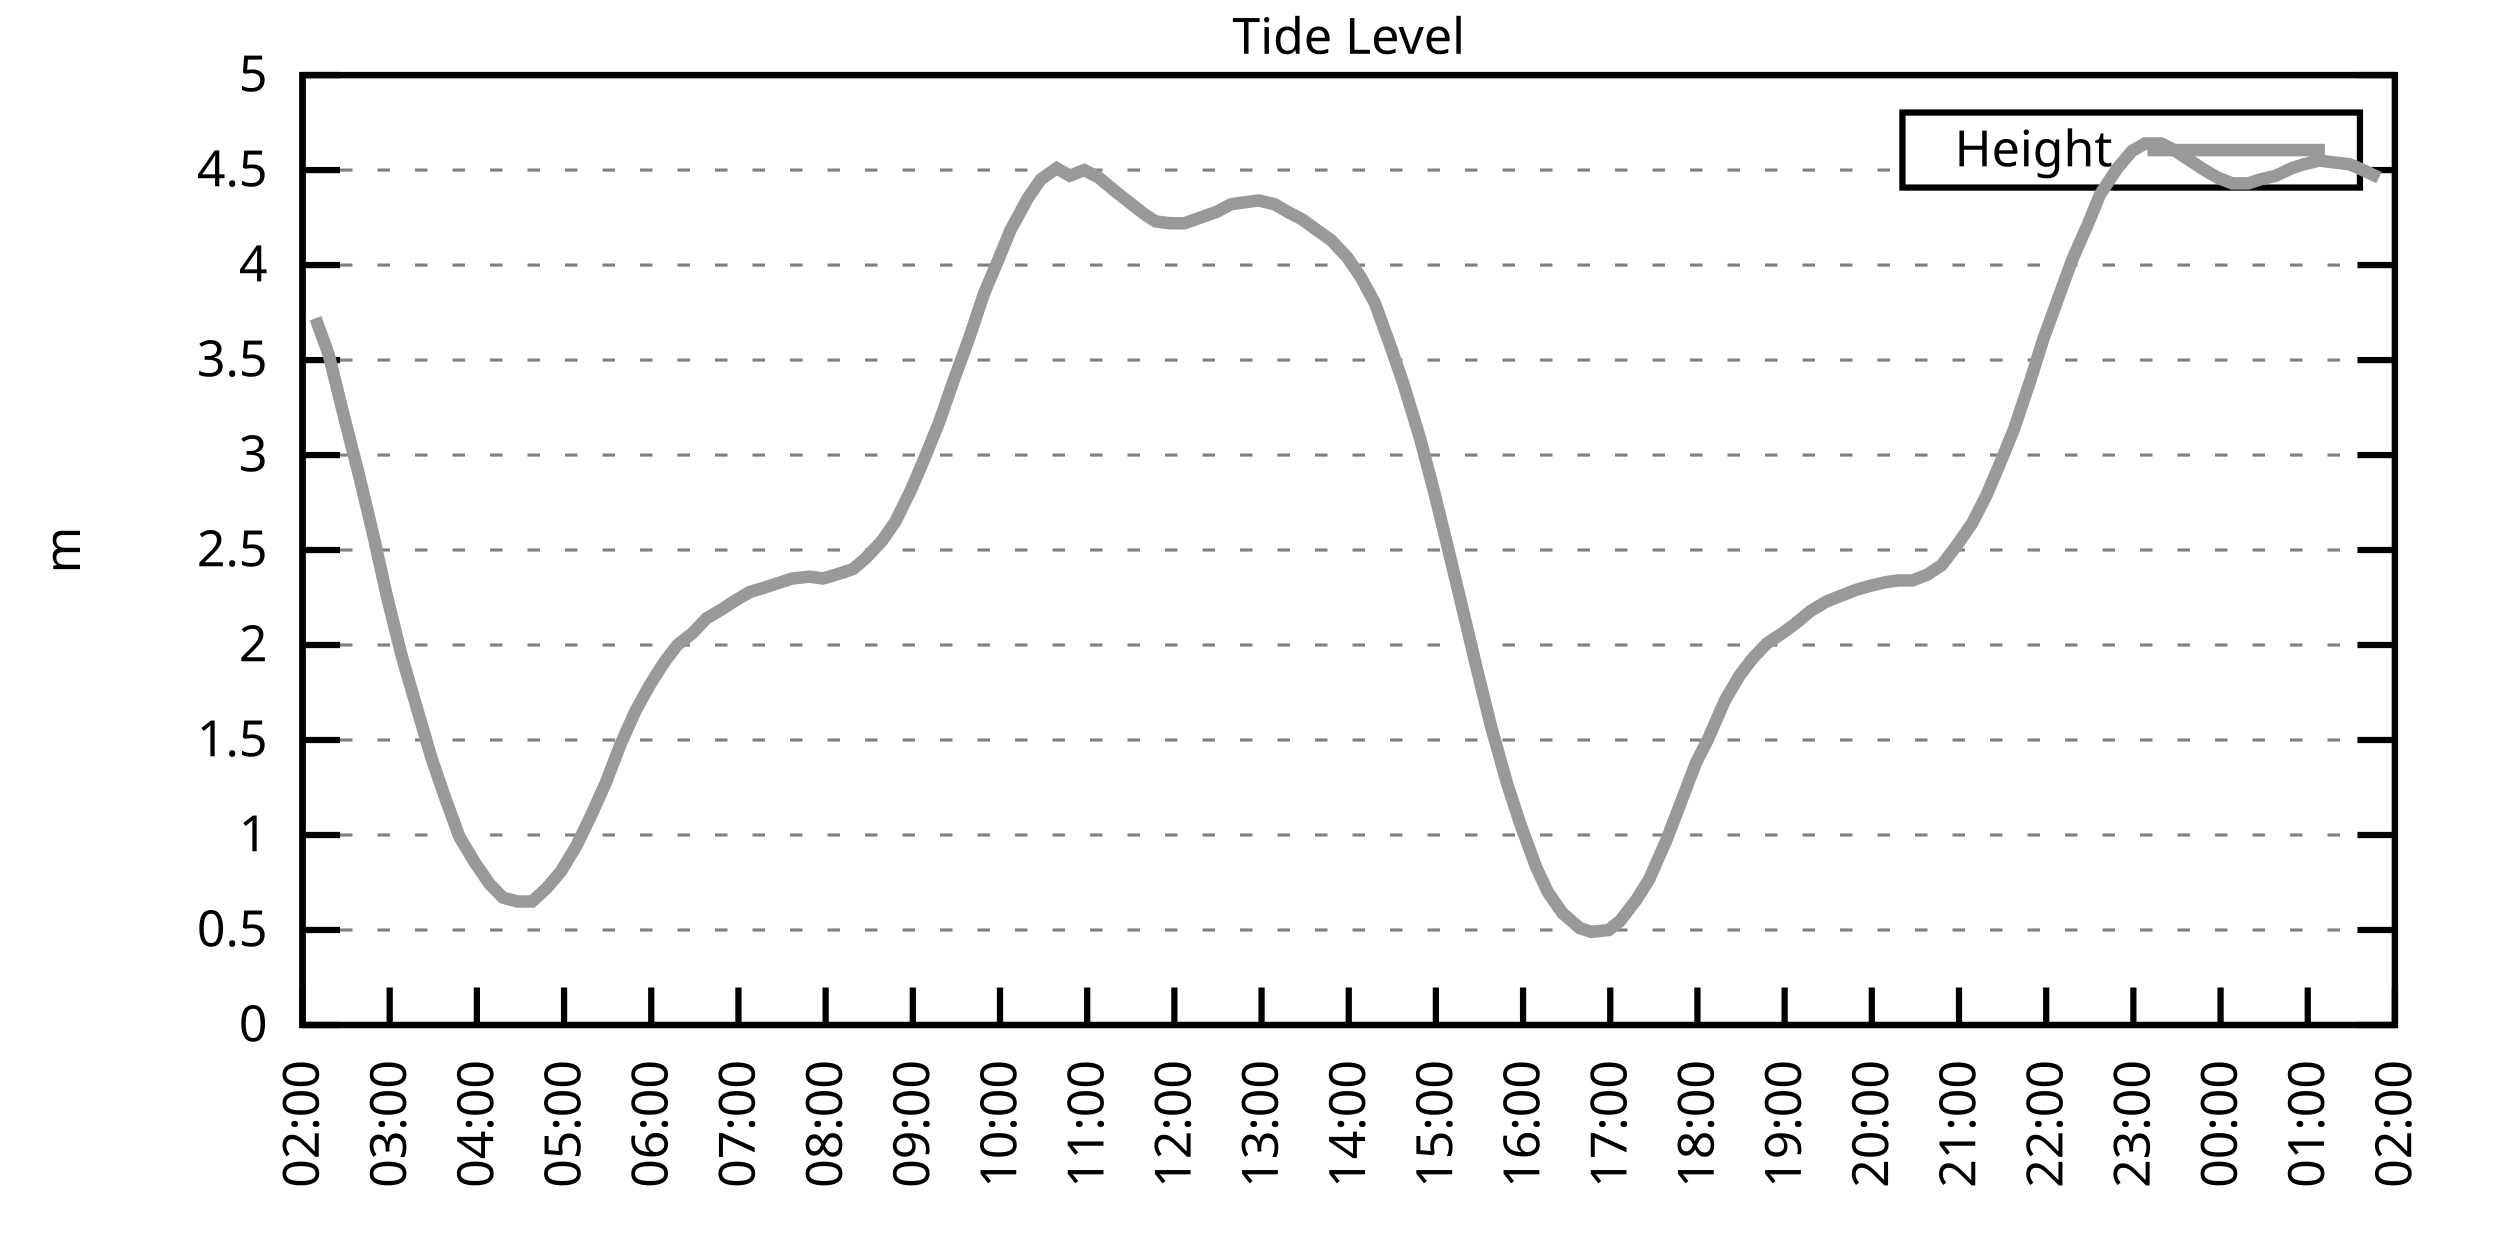
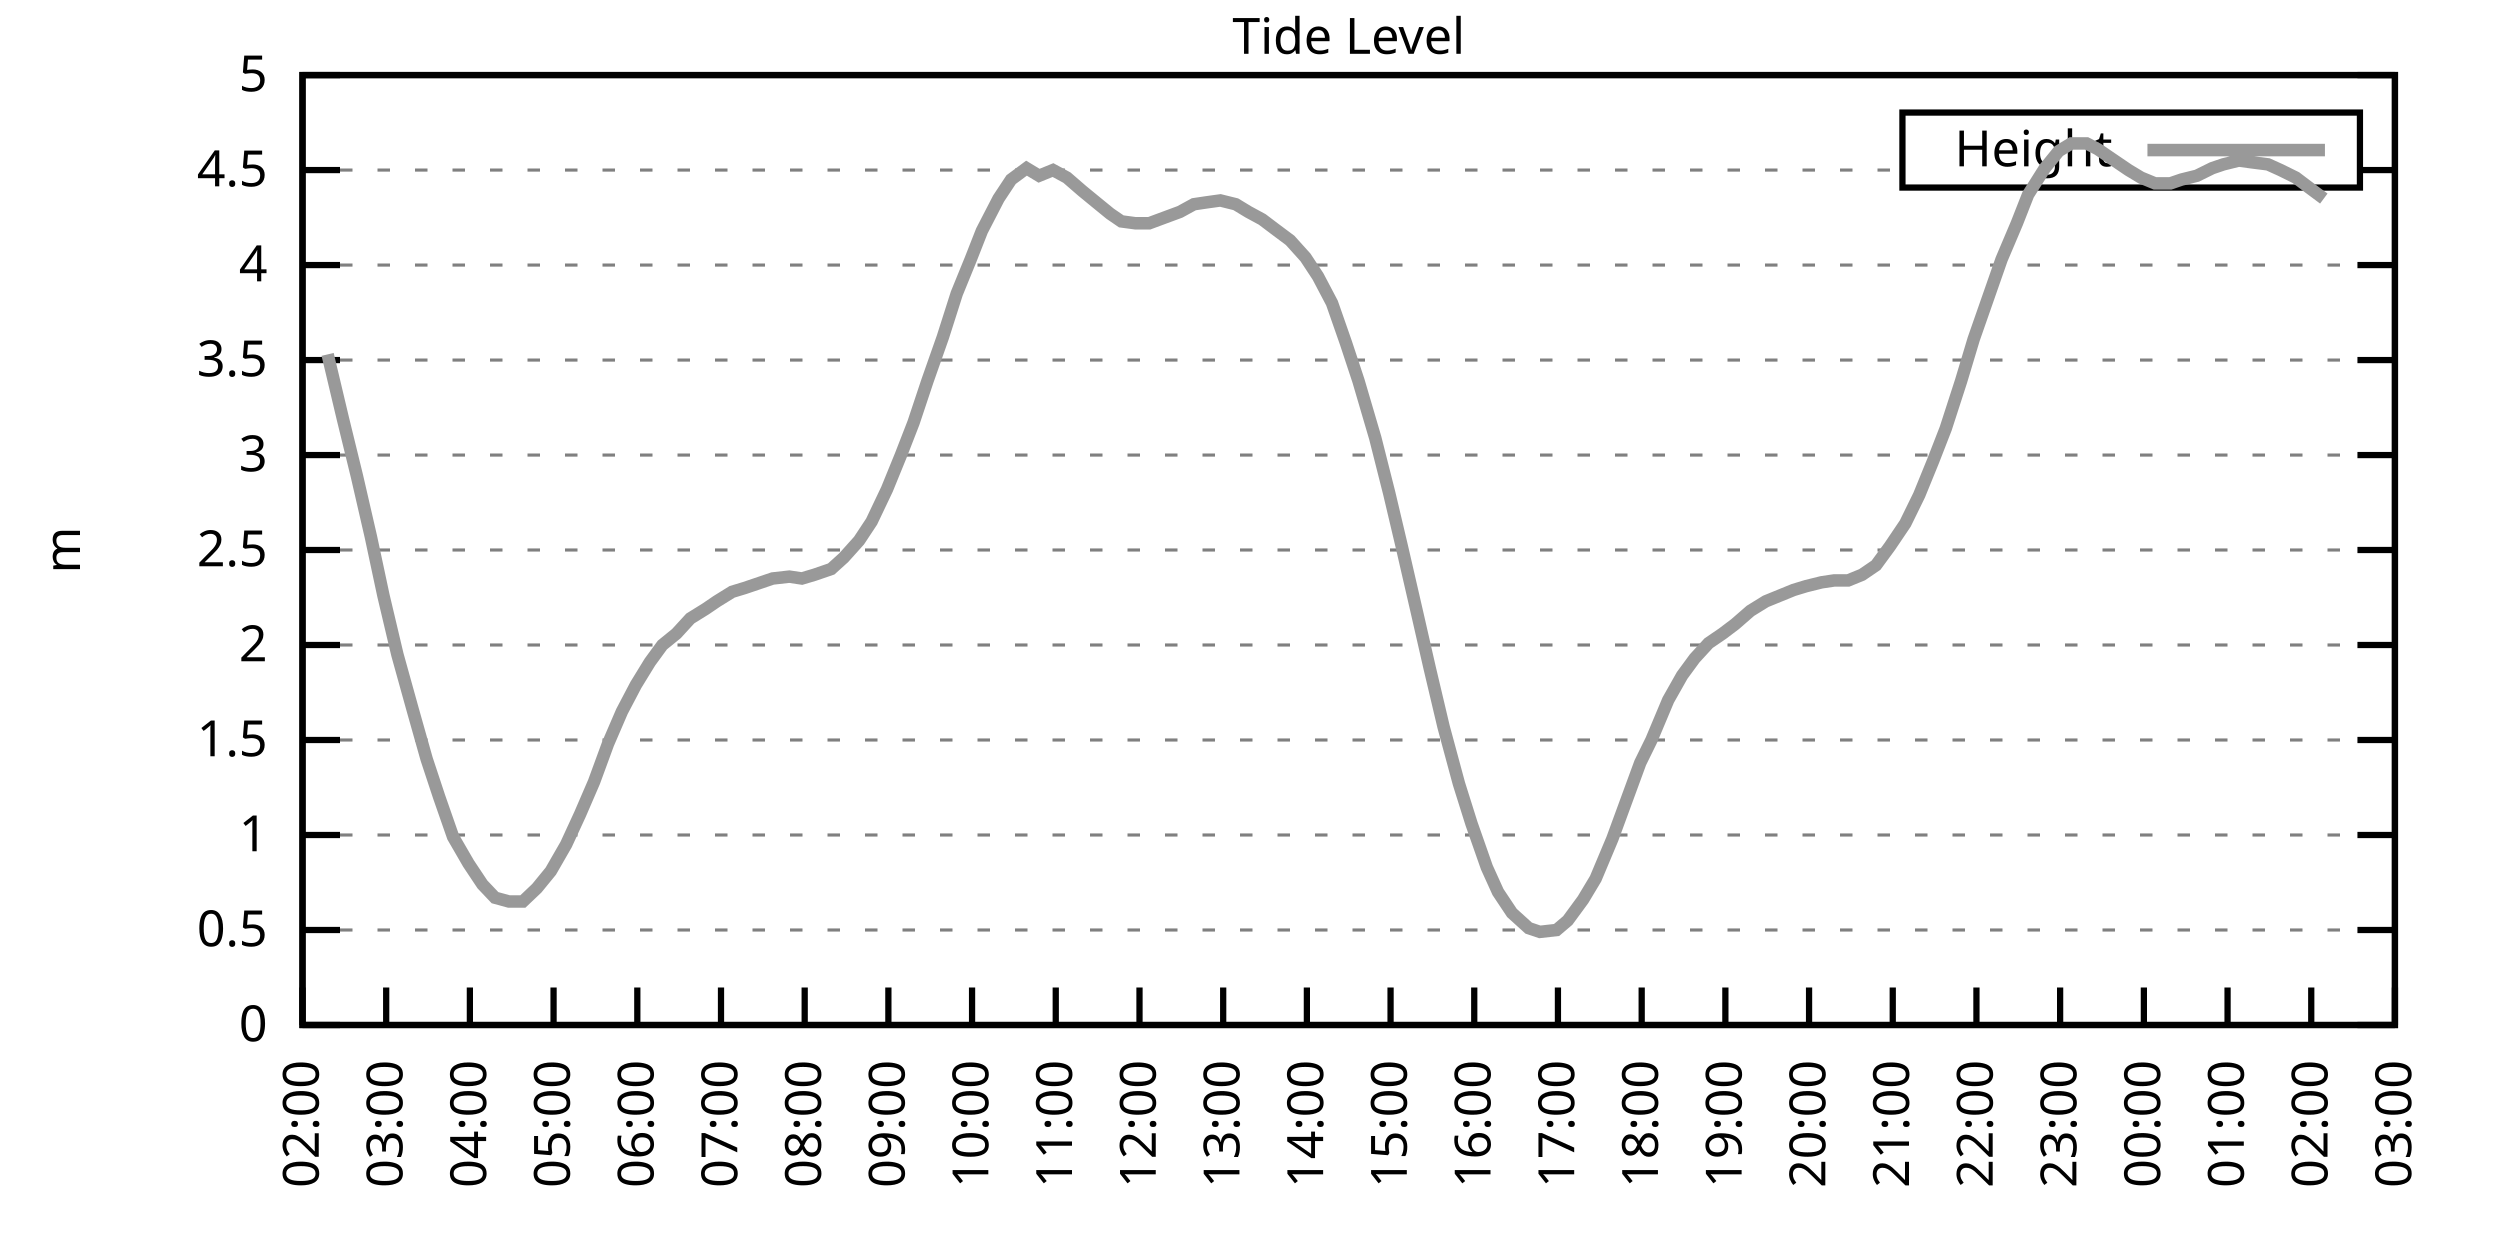
<svg xmlns="http://www.w3.org/2000/svg" xmlns:xlink="http://www.w3.org/1999/xlink" width="400" height="200" viewBox="0 0 400 200">
  <g id="gnuplot_canvas">
    <rect x="0" y="0" width="400" height="200" fill="none" />
    <defs>
      <circle id="gpDot" r="0.5" stroke-width="0.5" stroke="currentColor" />
      <path id="gpPt0" stroke-width="0.333" stroke="currentColor" d="M-1,0 h2 M0,-1 v2" />
      <path id="gpPt1" stroke-width="0.333" stroke="currentColor" d="M-1,-1 L1,1 M1,-1 L-1,1" />
      <path id="gpPt2" stroke-width="0.333" stroke="currentColor" d="M-1,0 L1,0 M0,-1 L0,1 M-1,-1 L1,1 M-1,1 L1,-1" />
      <rect id="gpPt3" stroke-width="0.333" stroke="currentColor" x="-1" y="-1" width="2" height="2" />
      <rect id="gpPt4" stroke-width="0.333" stroke="currentColor" fill="currentColor" x="-1" y="-1" width="2" height="2" />
      <circle id="gpPt5" stroke-width="0.333" stroke="currentColor" cx="0" cy="0" r="1" />
      <use xlink:href="#gpPt5" id="gpPt6" fill="currentColor" stroke="none" />
      <path id="gpPt7" stroke-width="0.333" stroke="currentColor" d="M0,-1.33 L-1.33,0.67 L1.33,0.67 z" />
      <use xlink:href="#gpPt7" id="gpPt8" fill="currentColor" stroke="none" />
      <use xlink:href="#gpPt7" id="gpPt9" stroke="currentColor" transform="rotate(180)" />
      <use xlink:href="#gpPt9" id="gpPt10" fill="currentColor" stroke="none" />
      <use xlink:href="#gpPt3" id="gpPt11" stroke="currentColor" transform="rotate(45)" />
      <use xlink:href="#gpPt11" id="gpPt12" fill="currentColor" stroke="none" />
      <path id="gpPt13" stroke-width="0.333" stroke="currentColor" d="M0,1.330 L1.265,0.411 L0.782,-1.067 L-0.782,-1.076 L-1.265,0.411 z" />
      <use xlink:href="#gpPt13" id="gpPt14" fill="currentColor" stroke="none" />
      <filter id="textbox" filterUnits="objectBoundingBox" x="0" y="0" height="1" width="1">
        <feFlood flood-color="white" flood-opacity="1" result="bgnd" />
        <feComposite in="SourceGraphic" in2="bgnd" operator="atop" />
      </filter>
      <filter id="greybox" filterUnits="objectBoundingBox" x="0" y="0" height="1" width="1">
        <feFlood flood-color="lightgrey" flood-opacity="1" result="grey" />
        <feComposite in="SourceGraphic" in2="grey" operator="atop" />
      </filter>
    </defs>
    <g fill="none" color="white" stroke="currentColor" stroke-width="1.00" stroke-linecap="butt" stroke-linejoin="miter">
</g>
    <g fill="none" color="black" stroke="currentColor" stroke-width="1.00" stroke-linecap="butt" stroke-linejoin="miter">
      <g stroke="none" shape-rendering="crispEdges">
        <polygon fill="rgb(255, 255, 255)" points="48.40,164.00 383.18,164.00 383.18,12.02 48.40,12.02 " />
      </g>
    </g>
    <g fill="none" color="black" stroke="currentColor" stroke-width="1.00" stroke-linecap="butt" stroke-linejoin="miter">
</g>
    <g fill="none" color="black" stroke="black" stroke-width="0.50" stroke-linecap="butt" stroke-linejoin="miter">
</g>
    <g fill="none" color="gray" stroke="currentColor" stroke-width="0.50" stroke-linecap="butt" stroke-linejoin="miter">
      <path stroke="gray" stroke-dasharray="2,4" class="gridline" d="M48.40,164.00 L383.19,164.00  " />
    </g>
    <g fill="none" color="gray" stroke="gray" stroke-width="1.00" stroke-linecap="butt" stroke-linejoin="miter">
</g>
    <g fill="none" color="black" stroke="currentColor" stroke-width="1.00" stroke-linecap="butt" stroke-linejoin="miter">
      <path stroke="black" d="M48.40,164.00 L54.40,164.00 M383.19,164.00 L377.19,164.00  " />
      <g transform="translate(42.80,166.60)" stroke="none" fill="black" font-family="Sans" font-size="8.00" text-anchor="end">
        <text>
          <tspan font-family="Sans"> 0</tspan>
        </text>
      </g>
    </g>
    <g fill="none" color="black" stroke="currentColor" stroke-width="1.00" stroke-linecap="butt" stroke-linejoin="miter">
</g>
    <g fill="none" color="black" stroke="black" stroke-width="0.50" stroke-linecap="butt" stroke-linejoin="miter">
</g>
    <g fill="none" color="gray" stroke="currentColor" stroke-width="0.50" stroke-linecap="butt" stroke-linejoin="miter">
      <path stroke="gray" stroke-dasharray="2,4" class="gridline" d="M48.40,148.80 L383.19,148.80  " />
    </g>
    <g fill="none" color="gray" stroke="gray" stroke-width="1.00" stroke-linecap="butt" stroke-linejoin="miter">
</g>
    <g fill="none" color="black" stroke="currentColor" stroke-width="1.00" stroke-linecap="butt" stroke-linejoin="miter">
      <path stroke="black" d="M48.40,148.80 L54.40,148.80 M383.19,148.80 L377.19,148.80  " />
      <g transform="translate(42.80,151.40)" stroke="none" fill="black" font-family="Sans" font-size="8.00" text-anchor="end">
        <text>
          <tspan font-family="Sans"> 0.5</tspan>
        </text>
      </g>
    </g>
    <g fill="none" color="black" stroke="currentColor" stroke-width="1.00" stroke-linecap="butt" stroke-linejoin="miter">
</g>
    <g fill="none" color="black" stroke="black" stroke-width="0.50" stroke-linecap="butt" stroke-linejoin="miter">
</g>
    <g fill="none" color="gray" stroke="currentColor" stroke-width="0.50" stroke-linecap="butt" stroke-linejoin="miter">
      <path stroke="gray" stroke-dasharray="2,4" class="gridline" d="M48.40,133.60 L383.19,133.60  " />
    </g>
    <g fill="none" color="gray" stroke="gray" stroke-width="1.00" stroke-linecap="butt" stroke-linejoin="miter">
</g>
    <g fill="none" color="black" stroke="currentColor" stroke-width="1.00" stroke-linecap="butt" stroke-linejoin="miter">
      <path stroke="black" d="M48.40,133.60 L54.40,133.60 M383.19,133.60 L377.19,133.60  " />
      <g transform="translate(42.80,136.20)" stroke="none" fill="black" font-family="Sans" font-size="8.00" text-anchor="end">
        <text>
          <tspan font-family="Sans"> 1</tspan>
        </text>
      </g>
    </g>
    <g fill="none" color="black" stroke="currentColor" stroke-width="1.00" stroke-linecap="butt" stroke-linejoin="miter">
</g>
    <g fill="none" color="black" stroke="black" stroke-width="0.50" stroke-linecap="butt" stroke-linejoin="miter">
</g>
    <g fill="none" color="gray" stroke="currentColor" stroke-width="0.50" stroke-linecap="butt" stroke-linejoin="miter">
      <path stroke="gray" stroke-dasharray="2,4" class="gridline" d="M48.40,118.40 L383.19,118.40  " />
    </g>
    <g fill="none" color="gray" stroke="gray" stroke-width="1.00" stroke-linecap="butt" stroke-linejoin="miter">
</g>
    <g fill="none" color="black" stroke="currentColor" stroke-width="1.00" stroke-linecap="butt" stroke-linejoin="miter">
      <path stroke="black" d="M48.40,118.40 L54.40,118.40 M383.19,118.40 L377.19,118.40  " />
      <g transform="translate(42.80,121.00)" stroke="none" fill="black" font-family="Sans" font-size="8.00" text-anchor="end">
        <text>
          <tspan font-family="Sans"> 1.5</tspan>
        </text>
      </g>
    </g>
    <g fill="none" color="black" stroke="currentColor" stroke-width="1.00" stroke-linecap="butt" stroke-linejoin="miter">
</g>
    <g fill="none" color="black" stroke="black" stroke-width="0.50" stroke-linecap="butt" stroke-linejoin="miter">
</g>
    <g fill="none" color="gray" stroke="currentColor" stroke-width="0.50" stroke-linecap="butt" stroke-linejoin="miter">
      <path stroke="gray" stroke-dasharray="2,4" class="gridline" d="M48.40,103.20 L383.19,103.20  " />
    </g>
    <g fill="none" color="gray" stroke="gray" stroke-width="1.00" stroke-linecap="butt" stroke-linejoin="miter">
</g>
    <g fill="none" color="black" stroke="currentColor" stroke-width="1.00" stroke-linecap="butt" stroke-linejoin="miter">
      <path stroke="black" d="M48.40,103.20 L54.40,103.20 M383.19,103.20 L377.19,103.20  " />
      <g transform="translate(42.80,105.80)" stroke="none" fill="black" font-family="Sans" font-size="8.00" text-anchor="end">
        <text>
          <tspan font-family="Sans"> 2</tspan>
        </text>
      </g>
    </g>
    <g fill="none" color="black" stroke="currentColor" stroke-width="1.00" stroke-linecap="butt" stroke-linejoin="miter">
</g>
    <g fill="none" color="black" stroke="black" stroke-width="0.50" stroke-linecap="butt" stroke-linejoin="miter">
</g>
    <g fill="none" color="gray" stroke="currentColor" stroke-width="0.50" stroke-linecap="butt" stroke-linejoin="miter">
      <path stroke="gray" stroke-dasharray="2,4" class="gridline" d="M48.40,88.00 L383.19,88.00  " />
    </g>
    <g fill="none" color="gray" stroke="gray" stroke-width="1.00" stroke-linecap="butt" stroke-linejoin="miter">
</g>
    <g fill="none" color="black" stroke="currentColor" stroke-width="1.00" stroke-linecap="butt" stroke-linejoin="miter">
      <path stroke="black" d="M48.40,88.00 L54.40,88.00 M383.19,88.00 L377.19,88.00  " />
      <g transform="translate(42.80,90.60)" stroke="none" fill="black" font-family="Sans" font-size="8.00" text-anchor="end">
        <text>
          <tspan font-family="Sans"> 2.5</tspan>
        </text>
      </g>
    </g>
    <g fill="none" color="black" stroke="currentColor" stroke-width="1.00" stroke-linecap="butt" stroke-linejoin="miter">
</g>
    <g fill="none" color="black" stroke="black" stroke-width="0.50" stroke-linecap="butt" stroke-linejoin="miter">
</g>
    <g fill="none" color="gray" stroke="currentColor" stroke-width="0.50" stroke-linecap="butt" stroke-linejoin="miter">
      <path stroke="gray" stroke-dasharray="2,4" class="gridline" d="M48.40,72.81 L383.19,72.81  " />
    </g>
    <g fill="none" color="gray" stroke="gray" stroke-width="1.00" stroke-linecap="butt" stroke-linejoin="miter">
</g>
    <g fill="none" color="black" stroke="currentColor" stroke-width="1.00" stroke-linecap="butt" stroke-linejoin="miter">
      <path stroke="black" d="M48.40,72.81 L54.40,72.81 M383.19,72.81 L377.19,72.81  " />
      <g transform="translate(42.80,75.41)" stroke="none" fill="black" font-family="Sans" font-size="8.00" text-anchor="end">
        <text>
          <tspan font-family="Sans"> 3</tspan>
        </text>
      </g>
    </g>
    <g fill="none" color="black" stroke="currentColor" stroke-width="1.00" stroke-linecap="butt" stroke-linejoin="miter">
</g>
    <g fill="none" color="black" stroke="black" stroke-width="0.50" stroke-linecap="butt" stroke-linejoin="miter">
</g>
    <g fill="none" color="gray" stroke="currentColor" stroke-width="0.50" stroke-linecap="butt" stroke-linejoin="miter">
      <path stroke="gray" stroke-dasharray="2,4" class="gridline" d="M48.40,57.61 L383.19,57.61  " />
    </g>
    <g fill="none" color="gray" stroke="gray" stroke-width="1.00" stroke-linecap="butt" stroke-linejoin="miter">
</g>
    <g fill="none" color="black" stroke="currentColor" stroke-width="1.00" stroke-linecap="butt" stroke-linejoin="miter">
      <path stroke="black" d="M48.40,57.61 L54.40,57.61 M383.19,57.61 L377.19,57.61  " />
      <g transform="translate(42.80,60.21)" stroke="none" fill="black" font-family="Sans" font-size="8.00" text-anchor="end">
        <text>
          <tspan font-family="Sans"> 3.5</tspan>
        </text>
      </g>
    </g>
    <g fill="none" color="black" stroke="currentColor" stroke-width="1.00" stroke-linecap="butt" stroke-linejoin="miter">
</g>
    <g fill="none" color="black" stroke="black" stroke-width="0.50" stroke-linecap="butt" stroke-linejoin="miter">
</g>
    <g fill="none" color="gray" stroke="currentColor" stroke-width="0.50" stroke-linecap="butt" stroke-linejoin="miter">
      <path stroke="gray" stroke-dasharray="2,4" class="gridline" d="M48.40,42.41 L383.19,42.41  " />
    </g>
    <g fill="none" color="gray" stroke="gray" stroke-width="1.00" stroke-linecap="butt" stroke-linejoin="miter">
</g>
    <g fill="none" color="black" stroke="currentColor" stroke-width="1.00" stroke-linecap="butt" stroke-linejoin="miter">
      <path stroke="black" d="M48.40,42.41 L54.40,42.41 M383.19,42.41 L377.19,42.41  " />
      <g transform="translate(42.80,45.01)" stroke="none" fill="black" font-family="Sans" font-size="8.00" text-anchor="end">
        <text>
          <tspan font-family="Sans"> 4</tspan>
        </text>
      </g>
    </g>
    <g fill="none" color="black" stroke="currentColor" stroke-width="1.00" stroke-linecap="butt" stroke-linejoin="miter">
</g>
    <g fill="none" color="black" stroke="black" stroke-width="0.50" stroke-linecap="butt" stroke-linejoin="miter">
</g>
    <g fill="none" color="gray" stroke="currentColor" stroke-width="0.50" stroke-linecap="butt" stroke-linejoin="miter">
      <path stroke="gray" stroke-dasharray="2,4" class="gridline" d="M48.40,27.21 L304.39,27.21 M377.59,27.21 L383.19,27.21  " />
    </g>
    <g fill="none" color="gray" stroke="gray" stroke-width="1.00" stroke-linecap="butt" stroke-linejoin="miter">
</g>
    <g fill="none" color="black" stroke="currentColor" stroke-width="1.00" stroke-linecap="butt" stroke-linejoin="miter">
      <path stroke="black" d="M48.40,27.21 L54.40,27.21 M383.19,27.21 L377.19,27.21  " />
      <g transform="translate(42.80,29.81)" stroke="none" fill="black" font-family="Sans" font-size="8.00" text-anchor="end">
        <text>
          <tspan font-family="Sans"> 4.5</tspan>
        </text>
      </g>
    </g>
    <g fill="none" color="black" stroke="currentColor" stroke-width="1.00" stroke-linecap="butt" stroke-linejoin="miter">
</g>
    <g fill="none" color="black" stroke="black" stroke-width="0.50" stroke-linecap="butt" stroke-linejoin="miter">
</g>
    <g fill="none" color="gray" stroke="currentColor" stroke-width="0.50" stroke-linecap="butt" stroke-linejoin="miter">
      <path stroke="gray" stroke-dasharray="2,4" class="gridline" d="M48.40,12.01 L383.19,12.01  " />
    </g>
    <g fill="none" color="gray" stroke="gray" stroke-width="1.00" stroke-linecap="butt" stroke-linejoin="miter">
</g>
    <g fill="none" color="black" stroke="currentColor" stroke-width="1.00" stroke-linecap="butt" stroke-linejoin="miter">
      <path stroke="black" d="M48.40,12.01 L54.40,12.01 M383.19,12.01 L377.19,12.01  " />
      <g transform="translate(42.80,14.61)" stroke="none" fill="black" font-family="Sans" font-size="8.00" text-anchor="end">
        <text>
          <tspan font-family="Sans"> 5</tspan>
        </text>
      </g>
    </g>
    <g fill="none" color="black" stroke="currentColor" stroke-width="1.00" stroke-linecap="butt" stroke-linejoin="miter">
      <path stroke="black" d="M48.40,164.00 L48.40,158.00  " />
      <g transform="translate(51.00,169.60) rotate(270.00)" stroke="none" fill="black" font-family="Sans" font-size="8.00" text-anchor="end">
        <text>
          <tspan font-family="Sans">02:00</tspan>
        </text>
      </g>
    </g>
    <g fill="none" color="black" stroke="currentColor" stroke-width="1.00" stroke-linecap="butt" stroke-linejoin="miter">
-       <path stroke="black" d="M62.35,164.00 L62.35,158.00  " />
-       <g transform="translate(64.95,169.60) rotate(270.00)" stroke="none" fill="black" font-family="Sans" font-size="8.00" text-anchor="end">
+       <path stroke="black" d="M61.79,164.00 L61.79,158.00  " />
+       <g transform="translate(64.39,169.60) rotate(270.00)" stroke="none" fill="black" font-family="Sans" font-size="8.00" text-anchor="end">
        <text>
          <tspan font-family="Sans">03:00</tspan>
        </text>
      </g>
    </g>
    <g fill="none" color="black" stroke="currentColor" stroke-width="1.00" stroke-linecap="butt" stroke-linejoin="miter">
-       <path stroke="black" d="M76.30,164.00 L76.30,158.00  " />
-       <g transform="translate(78.90,169.60) rotate(270.00)" stroke="none" fill="black" font-family="Sans" font-size="8.00" text-anchor="end">
+       <path stroke="black" d="M75.18,164.00 L75.18,158.00  " />
+       <g transform="translate(77.78,169.60) rotate(270.00)" stroke="none" fill="black" font-family="Sans" font-size="8.00" text-anchor="end">
        <text>
          <tspan font-family="Sans">04:00</tspan>
        </text>
      </g>
    </g>
    <g fill="none" color="black" stroke="currentColor" stroke-width="1.00" stroke-linecap="butt" stroke-linejoin="miter">
-       <path stroke="black" d="M90.25,164.00 L90.25,158.00  " />
-       <g transform="translate(92.85,169.60) rotate(270.00)" stroke="none" fill="black" font-family="Sans" font-size="8.00" text-anchor="end">
+       <path stroke="black" d="M88.57,164.00 L88.57,158.00  " />
+       <g transform="translate(91.17,169.60) rotate(270.00)" stroke="none" fill="black" font-family="Sans" font-size="8.00" text-anchor="end">
        <text>
          <tspan font-family="Sans">05:00</tspan>
        </text>
      </g>
    </g>
    <g fill="none" color="black" stroke="currentColor" stroke-width="1.00" stroke-linecap="butt" stroke-linejoin="miter">
-       <path stroke="black" d="M104.20,164.00 L104.20,158.00  " />
-       <g transform="translate(106.80,169.60) rotate(270.00)" stroke="none" fill="black" font-family="Sans" font-size="8.00" text-anchor="end">
+       <path stroke="black" d="M101.97,164.00 L101.97,158.00  " />
+       <g transform="translate(104.57,169.60) rotate(270.00)" stroke="none" fill="black" font-family="Sans" font-size="8.00" text-anchor="end">
        <text>
          <tspan font-family="Sans">06:00</tspan>
        </text>
      </g>
    </g>
    <g fill="none" color="black" stroke="currentColor" stroke-width="1.00" stroke-linecap="butt" stroke-linejoin="miter">
-       <path stroke="black" d="M118.15,164.00 L118.15,158.00  " />
-       <g transform="translate(120.75,169.60) rotate(270.00)" stroke="none" fill="black" font-family="Sans" font-size="8.00" text-anchor="end">
+       <path stroke="black" d="M115.36,164.00 L115.36,158.00  " />
+       <g transform="translate(117.96,169.60) rotate(270.00)" stroke="none" fill="black" font-family="Sans" font-size="8.00" text-anchor="end">
        <text>
          <tspan font-family="Sans">07:00</tspan>
        </text>
      </g>
    </g>
    <g fill="none" color="black" stroke="currentColor" stroke-width="1.00" stroke-linecap="butt" stroke-linejoin="miter">
-       <path stroke="black" d="M132.10,164.00 L132.10,158.00  " />
-       <g transform="translate(134.70,169.60) rotate(270.00)" stroke="none" fill="black" font-family="Sans" font-size="8.00" text-anchor="end">
+       <path stroke="black" d="M128.75,164.00 L128.75,158.00  " />
+       <g transform="translate(131.35,169.60) rotate(270.00)" stroke="none" fill="black" font-family="Sans" font-size="8.00" text-anchor="end">
        <text>
          <tspan font-family="Sans">08:00</tspan>
        </text>
      </g>
    </g>
    <g fill="none" color="black" stroke="currentColor" stroke-width="1.00" stroke-linecap="butt" stroke-linejoin="miter">
-       <path stroke="black" d="M146.05,164.00 L146.05,158.00  " />
-       <g transform="translate(148.65,169.60) rotate(270.00)" stroke="none" fill="black" font-family="Sans" font-size="8.00" text-anchor="end">
+       <path stroke="black" d="M142.14,164.00 L142.14,158.00  " />
+       <g transform="translate(144.74,169.60) rotate(270.00)" stroke="none" fill="black" font-family="Sans" font-size="8.00" text-anchor="end">
        <text>
          <tspan font-family="Sans">09:00</tspan>
        </text>
      </g>
    </g>
    <g fill="none" color="black" stroke="currentColor" stroke-width="1.00" stroke-linecap="butt" stroke-linejoin="miter">
-       <path stroke="black" d="M160.00,164.00 L160.00,158.00  " />
-       <g transform="translate(162.60,169.60) rotate(270.00)" stroke="none" fill="black" font-family="Sans" font-size="8.00" text-anchor="end">
+       <path stroke="black" d="M155.53,164.00 L155.53,158.00  " />
+       <g transform="translate(158.13,169.60) rotate(270.00)" stroke="none" fill="black" font-family="Sans" font-size="8.00" text-anchor="end">
        <text>
          <tspan font-family="Sans">10:00</tspan>
        </text>
      </g>
    </g>
    <g fill="none" color="black" stroke="currentColor" stroke-width="1.00" stroke-linecap="butt" stroke-linejoin="miter">
-       <path stroke="black" d="M173.95,164.00 L173.95,158.00  " />
-       <g transform="translate(176.55,169.60) rotate(270.00)" stroke="none" fill="black" font-family="Sans" font-size="8.00" text-anchor="end">
+       <path stroke="black" d="M168.92,164.00 L168.92,158.00  " />
+       <g transform="translate(171.52,169.60) rotate(270.00)" stroke="none" fill="black" font-family="Sans" font-size="8.00" text-anchor="end">
        <text>
          <tspan font-family="Sans">11:00</tspan>
        </text>
      </g>
    </g>
    <g fill="none" color="black" stroke="currentColor" stroke-width="1.00" stroke-linecap="butt" stroke-linejoin="miter">
-       <path stroke="black" d="M187.90,164.00 L187.90,158.00  " />
-       <g transform="translate(190.50,169.60) rotate(270.00)" stroke="none" fill="black" font-family="Sans" font-size="8.00" text-anchor="end">
+       <path stroke="black" d="M182.32,164.00 L182.32,158.00  " />
+       <g transform="translate(184.92,169.60) rotate(270.00)" stroke="none" fill="black" font-family="Sans" font-size="8.00" text-anchor="end">
        <text>
          <tspan font-family="Sans">12:00</tspan>
        </text>
      </g>
    </g>
    <g fill="none" color="black" stroke="currentColor" stroke-width="1.00" stroke-linecap="butt" stroke-linejoin="miter">
-       <path stroke="black" d="M201.85,164.00 L201.85,158.00  " />
-       <g transform="translate(204.45,169.60) rotate(270.00)" stroke="none" fill="black" font-family="Sans" font-size="8.00" text-anchor="end">
+       <path stroke="black" d="M195.71,164.00 L195.71,158.00  " />
+       <g transform="translate(198.31,169.60) rotate(270.00)" stroke="none" fill="black" font-family="Sans" font-size="8.00" text-anchor="end">
        <text>
          <tspan font-family="Sans">13:00</tspan>
        </text>
      </g>
    </g>
    <g fill="none" color="black" stroke="currentColor" stroke-width="1.00" stroke-linecap="butt" stroke-linejoin="miter">
-       <path stroke="black" d="M215.80,164.00 L215.80,158.00  " />
-       <g transform="translate(218.40,169.60) rotate(270.00)" stroke="none" fill="black" font-family="Sans" font-size="8.00" text-anchor="end">
+       <path stroke="black" d="M209.10,164.00 L209.10,158.00  " />
+       <g transform="translate(211.70,169.60) rotate(270.00)" stroke="none" fill="black" font-family="Sans" font-size="8.00" text-anchor="end">
        <text>
          <tspan font-family="Sans">14:00</tspan>
        </text>
      </g>
    </g>
    <g fill="none" color="black" stroke="currentColor" stroke-width="1.00" stroke-linecap="butt" stroke-linejoin="miter">
-       <path stroke="black" d="M229.74,164.00 L229.74,158.00  " />
-       <g transform="translate(232.34,169.60) rotate(270.00)" stroke="none" fill="black" font-family="Sans" font-size="8.00" text-anchor="end">
+       <path stroke="black" d="M222.49,164.00 L222.49,158.00  " />
+       <g transform="translate(225.09,169.60) rotate(270.00)" stroke="none" fill="black" font-family="Sans" font-size="8.00" text-anchor="end">
        <text>
          <tspan font-family="Sans">15:00</tspan>
        </text>
      </g>
    </g>
    <g fill="none" color="black" stroke="currentColor" stroke-width="1.00" stroke-linecap="butt" stroke-linejoin="miter">
-       <path stroke="black" d="M243.69,164.00 L243.69,158.00  " />
-       <g transform="translate(246.29,169.60) rotate(270.00)" stroke="none" fill="black" font-family="Sans" font-size="8.00" text-anchor="end">
+       <path stroke="black" d="M235.88,164.00 L235.88,158.00  " />
+       <g transform="translate(238.48,169.60) rotate(270.00)" stroke="none" fill="black" font-family="Sans" font-size="8.00" text-anchor="end">
        <text>
          <tspan font-family="Sans">16:00</tspan>
        </text>
      </g>
    </g>
    <g fill="none" color="black" stroke="currentColor" stroke-width="1.00" stroke-linecap="butt" stroke-linejoin="miter">
-       <path stroke="black" d="M257.64,164.00 L257.64,158.00  " />
-       <g transform="translate(260.24,169.60) rotate(270.00)" stroke="none" fill="black" font-family="Sans" font-size="8.00" text-anchor="end">
+       <path stroke="black" d="M249.27,164.00 L249.27,158.00  " />
+       <g transform="translate(251.87,169.60) rotate(270.00)" stroke="none" fill="black" font-family="Sans" font-size="8.00" text-anchor="end">
        <text>
          <tspan font-family="Sans">17:00</tspan>
        </text>
      </g>
    </g>
    <g fill="none" color="black" stroke="currentColor" stroke-width="1.00" stroke-linecap="butt" stroke-linejoin="miter">
-       <path stroke="black" d="M271.59,164.00 L271.59,158.00  " />
-       <g transform="translate(274.19,169.60) rotate(270.00)" stroke="none" fill="black" font-family="Sans" font-size="8.00" text-anchor="end">
+       <path stroke="black" d="M262.67,164.00 L262.67,158.00  " />
+       <g transform="translate(265.27,169.60) rotate(270.00)" stroke="none" fill="black" font-family="Sans" font-size="8.00" text-anchor="end">
        <text>
          <tspan font-family="Sans">18:00</tspan>
        </text>
      </g>
    </g>
    <g fill="none" color="black" stroke="currentColor" stroke-width="1.00" stroke-linecap="butt" stroke-linejoin="miter">
-       <path stroke="black" d="M285.54,164.00 L285.54,158.00  " />
-       <g transform="translate(288.14,169.60) rotate(270.00)" stroke="none" fill="black" font-family="Sans" font-size="8.00" text-anchor="end">
+       <path stroke="black" d="M276.06,164.00 L276.06,158.00  " />
+       <g transform="translate(278.66,169.60) rotate(270.00)" stroke="none" fill="black" font-family="Sans" font-size="8.00" text-anchor="end">
        <text>
          <tspan font-family="Sans">19:00</tspan>
        </text>
      </g>
    </g>
    <g fill="none" color="black" stroke="currentColor" stroke-width="1.00" stroke-linecap="butt" stroke-linejoin="miter">
-       <path stroke="black" d="M299.49,164.00 L299.49,158.00  " />
-       <g transform="translate(302.09,169.60) rotate(270.00)" stroke="none" fill="black" font-family="Sans" font-size="8.00" text-anchor="end">
+       <path stroke="black" d="M289.45,164.00 L289.45,158.00  " />
+       <g transform="translate(292.05,169.60) rotate(270.00)" stroke="none" fill="black" font-family="Sans" font-size="8.00" text-anchor="end">
        <text>
          <tspan font-family="Sans">20:00</tspan>
        </text>
      </g>
    </g>
    <g fill="none" color="black" stroke="currentColor" stroke-width="1.00" stroke-linecap="butt" stroke-linejoin="miter">
-       <path stroke="black" d="M313.44,164.00 L313.44,158.00  " />
-       <g transform="translate(316.04,169.60) rotate(270.00)" stroke="none" fill="black" font-family="Sans" font-size="8.00" text-anchor="end">
+       <path stroke="black" d="M302.84,164.00 L302.84,158.00  " />
+       <g transform="translate(305.44,169.60) rotate(270.00)" stroke="none" fill="black" font-family="Sans" font-size="8.00" text-anchor="end">
        <text>
          <tspan font-family="Sans">21:00</tspan>
        </text>
      </g>
    </g>
    <g fill="none" color="black" stroke="currentColor" stroke-width="1.00" stroke-linecap="butt" stroke-linejoin="miter">
-       <path stroke="black" d="M327.39,164.00 L327.39,158.00  " />
-       <g transform="translate(329.99,169.60) rotate(270.00)" stroke="none" fill="black" font-family="Sans" font-size="8.00" text-anchor="end">
+       <path stroke="black" d="M316.23,164.00 L316.23,158.00  " />
+       <g transform="translate(318.83,169.60) rotate(270.00)" stroke="none" fill="black" font-family="Sans" font-size="8.00" text-anchor="end">
        <text>
          <tspan font-family="Sans">22:00</tspan>
        </text>
      </g>
    </g>
    <g fill="none" color="black" stroke="currentColor" stroke-width="1.00" stroke-linecap="butt" stroke-linejoin="miter">
-       <path stroke="black" d="M341.34,164.00 L341.34,158.00  " />
-       <g transform="translate(343.94,169.60) rotate(270.00)" stroke="none" fill="black" font-family="Sans" font-size="8.00" text-anchor="end">
+       <path stroke="black" d="M329.62,164.00 L329.62,158.00  " />
+       <g transform="translate(332.22,169.60) rotate(270.00)" stroke="none" fill="black" font-family="Sans" font-size="8.00" text-anchor="end">
        <text>
          <tspan font-family="Sans">23:00</tspan>
        </text>
      </g>
    </g>
    <g fill="none" color="black" stroke="currentColor" stroke-width="1.00" stroke-linecap="butt" stroke-linejoin="miter">
-       <path stroke="black" d="M355.29,164.00 L355.29,158.00  " />
-       <g transform="translate(357.89,169.60) rotate(270.00)" stroke="none" fill="black" font-family="Sans" font-size="8.00" text-anchor="end">
+       <path stroke="black" d="M343.02,164.00 L343.02,158.00  " />
+       <g transform="translate(345.62,169.60) rotate(270.00)" stroke="none" fill="black" font-family="Sans" font-size="8.00" text-anchor="end">
        <text>
          <tspan font-family="Sans">00:00</tspan>
        </text>
      </g>
    </g>
    <g fill="none" color="black" stroke="currentColor" stroke-width="1.00" stroke-linecap="butt" stroke-linejoin="miter">
-       <path stroke="black" d="M369.24,164.00 L369.24,158.00  " />
-       <g transform="translate(371.84,169.60) rotate(270.00)" stroke="none" fill="black" font-family="Sans" font-size="8.00" text-anchor="end">
+       <path stroke="black" d="M356.41,164.00 L356.41,158.00  " />
+       <g transform="translate(359.01,169.60) rotate(270.00)" stroke="none" fill="black" font-family="Sans" font-size="8.00" text-anchor="end">
        <text>
          <tspan font-family="Sans">01:00</tspan>
+         </text>
+       </g>
+     </g>
+     <g fill="none" color="black" stroke="currentColor" stroke-width="1.00" stroke-linecap="butt" stroke-linejoin="miter">
+       <path stroke="black" d="M369.80,164.00 L369.80,158.00  " />
+       <g transform="translate(372.40,169.60) rotate(270.00)" stroke="none" fill="black" font-family="Sans" font-size="8.00" text-anchor="end">
+         <text>
+           <tspan font-family="Sans">02:00</tspan>
        </text>
      </g>
    </g>
    <g fill="none" color="black" stroke="currentColor" stroke-width="1.00" stroke-linecap="butt" stroke-linejoin="miter">
      <path stroke="black" d="M383.19,164.00 L383.19,158.00  " />
      <g transform="translate(385.79,169.60) rotate(270.00)" stroke="none" fill="black" font-family="Sans" font-size="8.00" text-anchor="end">
        <text>
-           <tspan font-family="Sans">02:00</tspan>
+           <tspan font-family="Sans">03:00</tspan>
        </text>
      </g>
    </g>
    <g fill="none" color="black" stroke="currentColor" stroke-width="1.00" stroke-linecap="butt" stroke-linejoin="miter">
</g>
    <g fill="none" color="black" stroke="currentColor" stroke-width="1.00" stroke-linecap="butt" stroke-linejoin="miter">
      <path stroke="black" d="M48.40,12.01 L48.40,164.00 L383.19,164.00 L383.19,12.01 L48.40,12.01 Z  " />
    </g>
    <g fill="none" color="black" stroke="currentColor" stroke-width="1.00" stroke-linecap="butt" stroke-linejoin="miter">
</g>
    <g fill="none" color="black" stroke="currentColor" stroke-width="1.00" stroke-linecap="butt" stroke-linejoin="miter">
      <path stroke="black" d="M304.39,30.01 L304.39,18.01 L377.59,18.01 L377.59,30.01 L304.39,30.01 Z  " />
    </g>
    <g id="Tide_level_plot_1">
      <g fill="none" color="white" stroke="black" stroke-width="2.00" stroke-linecap="butt" stroke-linejoin="miter">
</g>
      <g fill="none" color="black" stroke="currentColor" stroke-width="2.00" stroke-linecap="butt" stroke-linejoin="miter">
        <g transform="translate(337.99,26.61)" stroke="none" fill="black" font-family="Sans" font-size="8.00" text-anchor="end">
          <text>
            <tspan font-family="Sans">Height</tspan>
          </text>
        </g>
      </g>
      <g fill="none" color="black" stroke="currentColor" stroke-width="2.00" stroke-linecap="butt" stroke-linejoin="miter">
-         <path stroke="rgb(153, 153, 153)" d="M343.59,24.01 L371.99,24.01 M50.49,50.92 L52.58,56.70 L55.14,67.03 L57.47,76.15 L59.79,85.88 L61.88,95.30   L64.21,104.72 L66.77,113.54 L69.09,121.44 L71.18,127.52 L73.51,133.91 L76.07,138.16 L78.39,141.51 L80.48,143.63   L82.81,144.24 L85.13,144.24 L87.46,142.11 L89.78,139.38 L92.34,135.12 L94.67,130.26 L96.99,125.09 L99.32,119.01   L101.64,113.84 L103.97,109.59 L106.29,105.94 L108.38,103.20 L110.71,101.38 L113.03,98.95 L115.59,97.43 L117.45,96.21   L120.01,94.69 L122.10,94.08 L124.89,93.17 L126.75,92.56 L129.54,92.26 L131.63,92.56 L133.72,91.96 L136.51,91.04   L138.61,89.22 L141.16,86.49 L143.26,83.45 L145.81,78.28 L148.14,72.81 L150.23,67.64 L152.56,60.95 L155.11,53.96   L157.44,46.97 L159.76,41.50 L161.62,36.94 L164.41,31.77 L166.51,28.73 L169.06,26.91 L171.16,28.12 L173.48,27.21   L175.81,28.42 L178.36,30.55 L180.69,32.38 L183.01,34.20 L184.87,35.42 L187.20,35.72 L189.52,35.72 L192.08,34.81   L194.64,33.90 L196.96,32.68 L199.06,32.38 L201.38,32.07 L203.94,32.68 L206.03,33.90 L208.36,35.11 L210.45,36.63   L213.01,38.46 L215.56,41.19 L217.65,44.23 L219.98,48.49 L222.30,54.87 L224.40,60.95 L227.19,70.07 L229.51,78.89   L231.60,87.40 L234.16,98.04 L236.25,106.85 L238.58,116.28 L241.14,125.39 L243.23,131.78 L245.79,138.77 L247.65,142.72   L249.97,146.07 L252.76,148.50 L254.62,149.10 L257.41,148.80 L259.27,147.28 L261.83,143.94 L263.92,140.59 L266.71,134.21   L269.04,128.13 L271.36,122.05 L273.22,118.40 L276.01,112.02 L278.34,108.07 L280.43,105.33 L282.75,102.90 L285.08,101.38   L287.17,99.86 L289.73,97.73 L292.29,96.21 L294.61,95.30 L296.94,94.39 L299.03,93.78 L301.58,93.17 L303.68,92.87   L306.00,92.87 L308.33,91.96 L310.65,90.44 L312.98,87.40 L315.53,83.75 L317.86,79.19 L320.18,73.72 L322.28,68.55   L324.83,60.95 L326.93,54.26 L329.25,47.88 L331.58,41.50 L334.13,35.72 L335.99,31.16 L338.78,26.91 L341.11,24.17   L343.20,22.95 L345.76,22.95 L347.62,23.87 L349.94,25.39 L352.73,27.21 L354.83,28.42 L357.15,29.34 L359.71,29.34   L361.57,28.73 L364.13,28.12 L366.68,26.91 L368.54,26.30 L371.10,25.69 L373.43,25.99 L375.98,26.30 L378.08,27.21   L380.63,28.42  " />
+         <path stroke="rgb(153, 153, 153)" d="M343.59,24.01 L371.99,24.01 M52.42,56.70 L54.87,67.03 L57.10,76.15 L59.34,85.88 L61.35,95.30 L63.58,104.72   L66.03,113.54 L68.26,121.44 L70.27,127.52 L72.50,133.91 L74.96,138.16 L77.19,141.51 L79.20,143.63 L81.43,144.24   L83.66,144.24 L85.90,142.11 L88.13,139.38 L90.58,135.12 L92.82,130.26 L95.05,125.09 L97.28,119.01 L99.51,113.84   L101.74,109.59 L103.98,105.94 L105.98,103.20 L108.22,101.38 L110.45,98.95 L112.90,97.43 L114.69,96.21 L117.14,94.69   L119.15,94.08 L121.83,93.17 L123.62,92.56 L126.29,92.26 L128.30,92.56 L130.31,91.96 L132.99,91.04 L135.00,89.22   L137.45,86.49 L139.46,83.45 L141.92,78.28 L144.15,72.81 L146.16,67.64 L148.39,60.95 L150.85,53.96 L153.08,46.97   L155.31,41.50 L157.10,36.94 L159.77,31.77 L161.78,28.73 L164.24,26.91 L166.25,28.12 L168.48,27.21 L170.71,28.42   L173.17,30.55 L175.40,32.38 L177.63,34.20 L179.41,35.42 L181.65,35.72 L183.88,35.72 L186.33,34.81 L188.79,33.90   L191.02,32.68 L193.03,32.38 L195.26,32.07 L197.72,32.68 L199.73,33.90 L201.96,35.11 L203.97,36.63 L206.42,38.46   L208.88,41.19 L210.88,44.23 L213.12,48.49 L215.35,54.87 L217.36,60.95 L220.04,70.07 L222.27,78.89 L224.28,87.40   L226.73,98.04 L228.74,106.85 L230.97,116.28 L233.43,125.39 L235.44,131.78 L237.89,138.77 L239.68,142.72 L241.91,146.07   L244.59,148.50 L246.37,149.10 L249.05,148.80 L250.84,147.28 L253.29,143.94 L255.30,140.59 L257.98,134.21 L260.21,128.13   L262.44,122.05 L264.23,118.40 L266.91,112.02 L269.14,108.07 L271.15,105.33 L273.38,102.90 L275.61,101.38 L277.62,99.86   L280.07,97.73 L282.53,96.21 L284.76,95.30 L286.99,94.39 L289.00,93.78 L291.46,93.17 L293.47,92.87 L295.70,92.87   L297.93,91.96 L300.16,90.44 L302.39,87.40 L304.85,83.75 L307.08,79.19 L309.31,73.72 L311.32,68.55 L313.78,60.95   L315.79,54.26 L318.02,47.88 L320.25,41.50 L322.70,35.72 L324.49,31.16 L327.17,26.91 L329.40,24.17 L331.41,22.95   L333.86,22.95 L335.65,23.87 L337.88,25.39 L340.56,27.21 L342.57,28.42 L344.80,29.34 L347.26,29.34 L349.04,28.73   L351.50,28.12 L353.95,26.91 L355.74,26.30 L358.19,25.69 L360.42,25.99 L362.88,26.30 L364.89,27.21 L367.34,28.42   L369.35,29.94 L371.81,31.77  " />
      </g>
    </g>
    <g fill="none" color="black" stroke="currentColor" stroke-width="2.00" stroke-linecap="butt" stroke-linejoin="miter">
</g>
    <g fill="none" color="black" stroke="black" stroke-width="1.00" stroke-linecap="butt" stroke-linejoin="miter">
</g>
    <g fill="none" color="black" stroke="currentColor" stroke-width="1.00" stroke-linecap="butt" stroke-linejoin="miter">
      <path stroke="black" d="M48.40,12.01 L48.40,164.00 L383.19,164.00 L383.19,12.01 L48.40,12.01 Z  " />
      <g transform="translate(12.80,88.01) rotate(270.00)" stroke="none" fill="black" font-family="Sans" font-size="8.00" text-anchor="middle">
        <text>
          <tspan font-family="Sans">m</tspan>
        </text>
      </g>
    </g>
    <g fill="none" color="black" stroke="currentColor" stroke-width="1.00" stroke-linecap="butt" stroke-linejoin="miter">
</g>
    <g fill="none" color="black" stroke="currentColor" stroke-width="1.00" stroke-linecap="butt" stroke-linejoin="miter">
      <g transform="translate(215.79,8.61)" stroke="none" fill="black" font-family="Sans" font-size="8.00" text-anchor="middle">
        <text>
          <tspan font-family="Sans">Tide Level</tspan>
        </text>
      </g>
    </g>
    <g fill="none" color="black" stroke="currentColor" stroke-width="1.00" stroke-linecap="butt" stroke-linejoin="miter">
</g>
  </g>
</svg>
